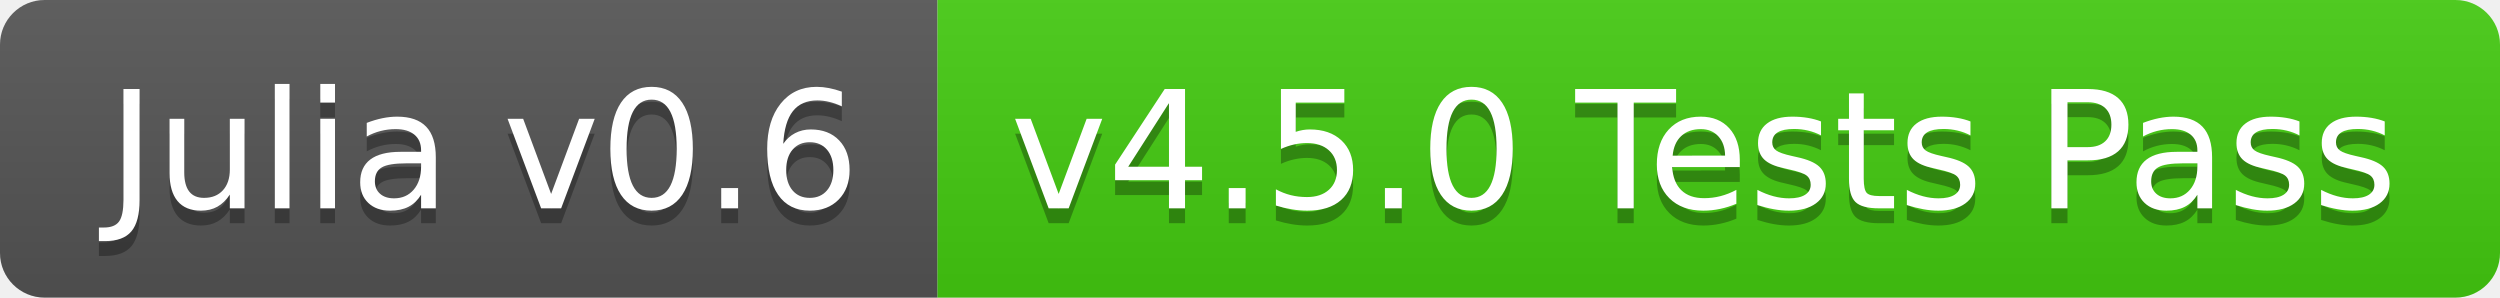
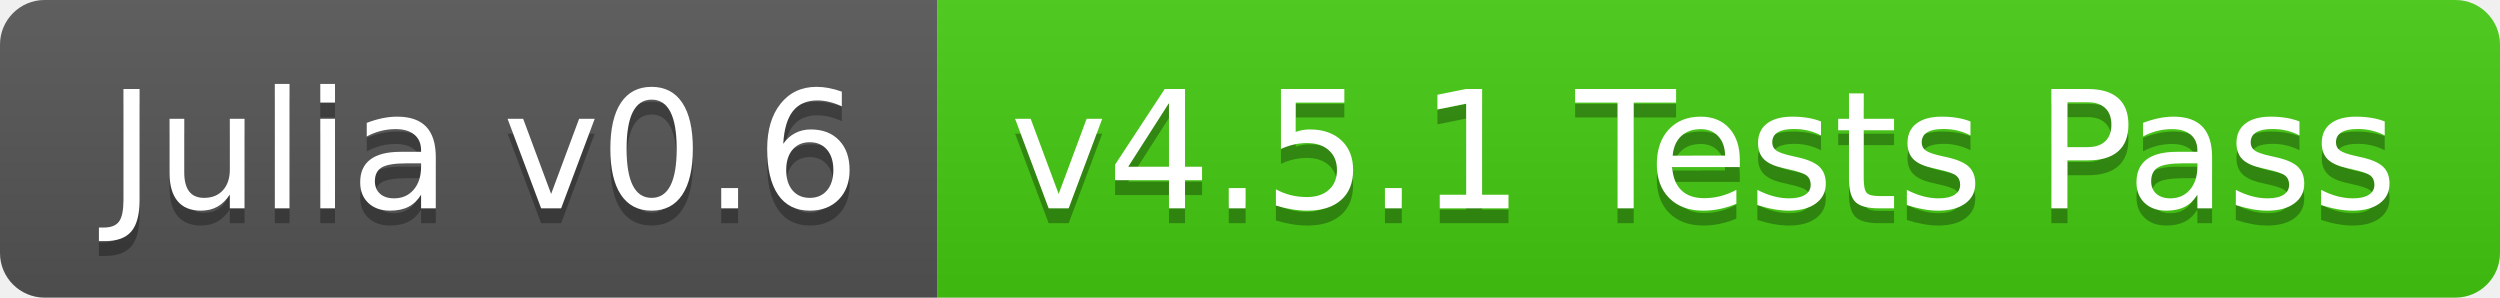
<svg xmlns="http://www.w3.org/2000/svg" width="168" height="20">
  <linearGradient id="b" x2="0" y2="100%">
    <stop offset="0" stop-color="#bbb" stop-opacity=".1" />
    <stop offset="1" stop-opacity=".1" />
  </linearGradient>
  <clipPath id="a">
    <rect width="168" height="20" rx="3" fill="#fff" />
  </clipPath>
  <g clip-path="url(#a)">
    <path fill="#555" d="M0 0h63v20H0z" />
    <path fill="#4c1" d="M63 0h105v20H63z" />
    <path fill="url(#b)" d="M0 0h168v20H0z" />
  </g>
  <g fill="#fff" text-anchor="middle" font-family="DejaVu Sans,Verdana,Geneva,sans-serif" font-size="110">
    <text x="325" y="150" fill="#010101" fill-opacity=".3" transform="scale(.1)" textLength="530">Julia v0.6</text>
    <text x="325" y="140" transform="scale(.1)" textLength="530">Julia v0.6</text>
-     <text x="1145" y="150" fill="#010101" fill-opacity=".3" transform="scale(.1)" textLength="950">v4.5.0 Tests Pass</text>
-     <text x="1145" y="140" transform="scale(.1)" textLength="950">v4.5.0 Tests Pass</text>
+     <text x="1145" y="150" fill="#010101" fill-opacity=".3" transform="scale(.1)" textLength="950">v4.5.1 Tests Pass</text>
+     <text x="1145" y="140" transform="scale(.1)" textLength="950">v4.5.1 Tests Pass</text>
  </g>
</svg>
